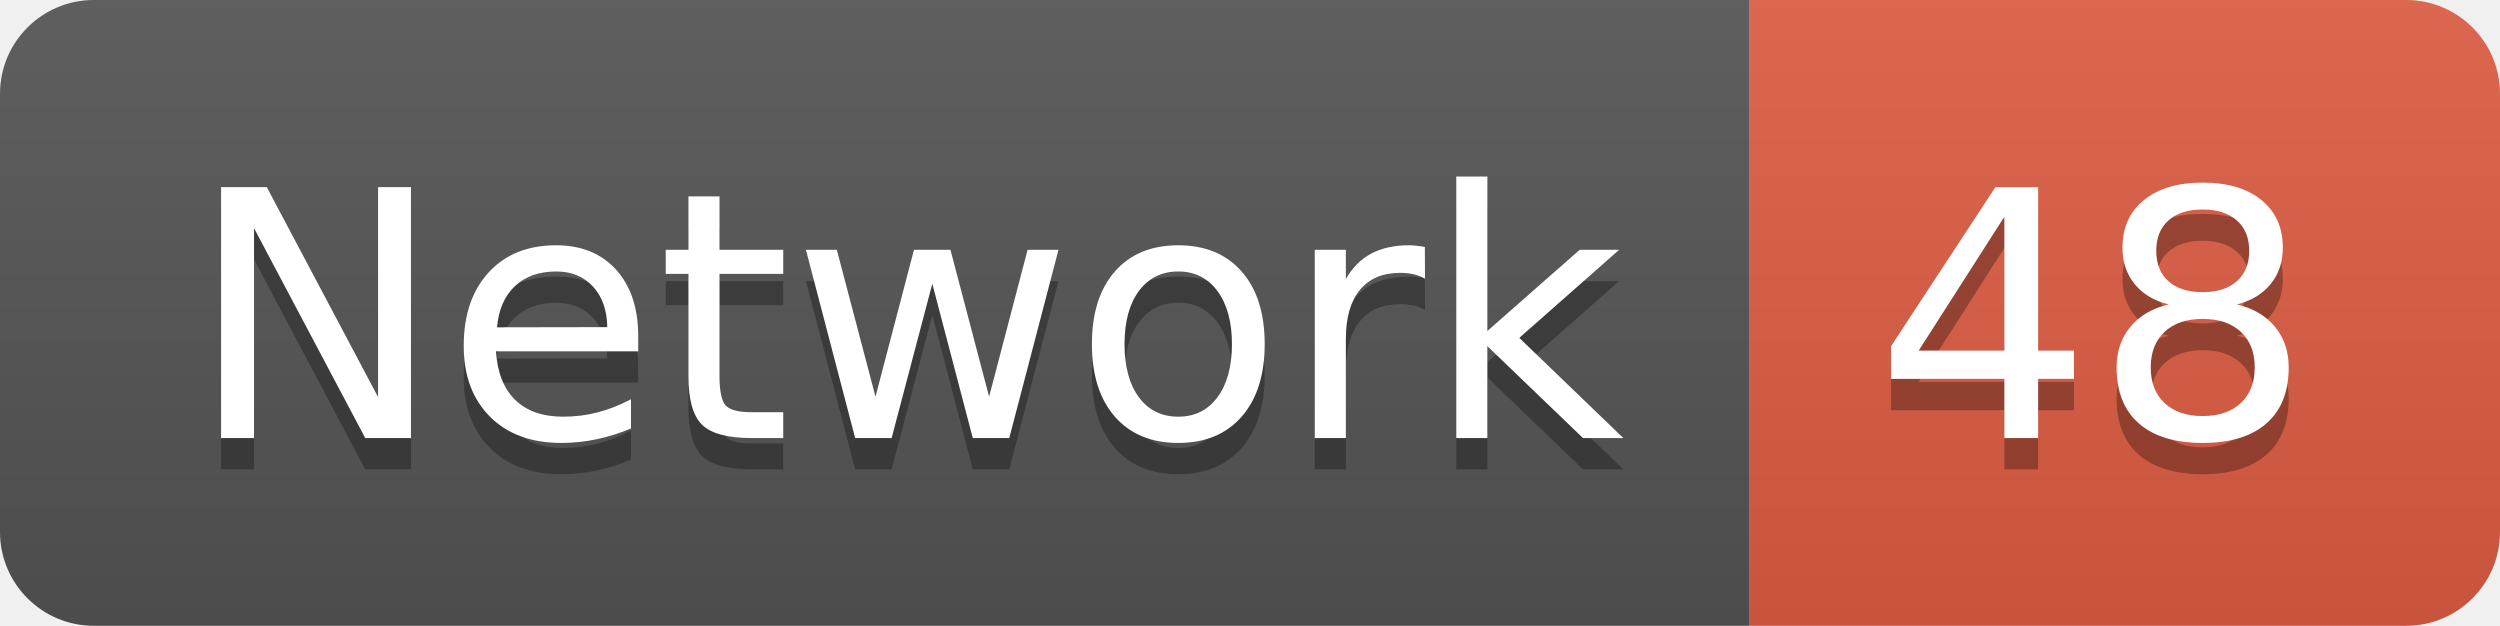
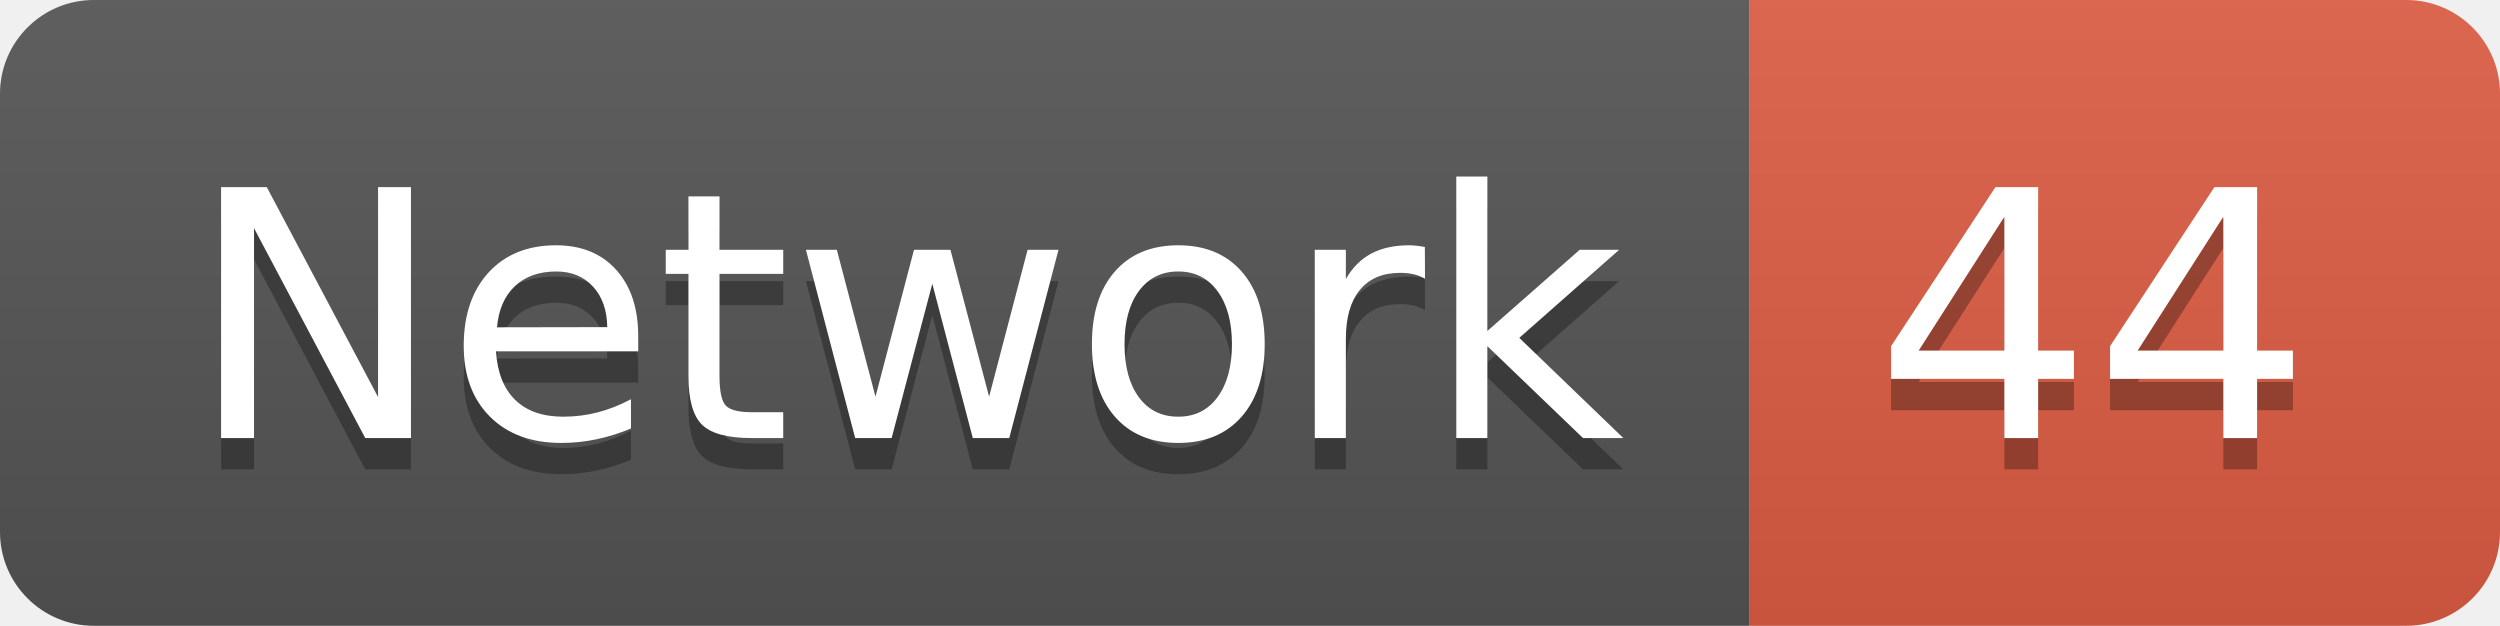
<svg xmlns="http://www.w3.org/2000/svg" width="79.9" height="20">
  <linearGradient id="smooth" x2="0" y2="100%">
    <stop offset="0" stop-color="#bbb" stop-opacity=".1" />
    <stop offset="1" stop-opacity=".1" />
  </linearGradient>
  <clipPath id="round">
    <rect width="79.9" height="20" rx="3" fill="#fff" />
  </clipPath>
  <g clip-path="url(#round)">
    <rect width="55.9" height="20" fill="#555" />
    <rect x="55.9" width="24.0" height="20" fill="#e05d44" />
    <rect width="79.9" height="20" fill="url(#smooth)" />
  </g>
  <g fill="#fff" text-anchor="middle" font-family="DejaVu Sans,Verdana,Geneva,sans-serif" font-size="110">
    <text x="289.5" y="150" fill="#010101" fill-opacity=".3" transform="scale(0.1)" textLength="459.0" lengthAdjust="spacing">Network</text>
    <text x="289.5" y="140" transform="scale(0.1)" textLength="459.0" lengthAdjust="spacing">Network</text>
-     <text x="669.0" y="150" fill="#010101" fill-opacity=".3" transform="scale(0.1)" textLength="140.0" lengthAdjust="spacing">48</text>
-     <text x="669.0" y="140" transform="scale(0.1)" textLength="140.0" lengthAdjust="spacing">48</text>
+     <text x="669.0" y="150" fill="#010101" fill-opacity=".3" transform="scale(0.1)" textLength="140.0" lengthAdjust="spacing">44</text>
+     <text x="669.0" y="140" transform="scale(0.1)" textLength="140.0" lengthAdjust="spacing">44</text>
  </g>
</svg>
